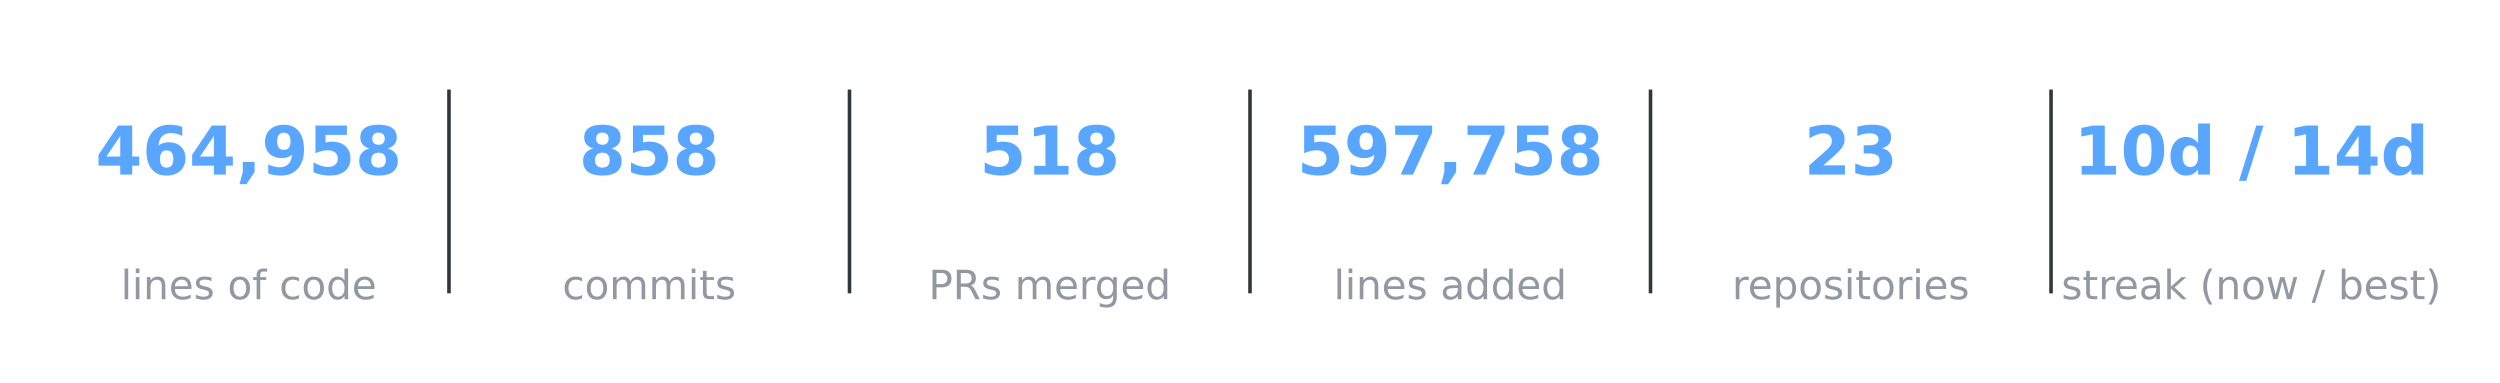
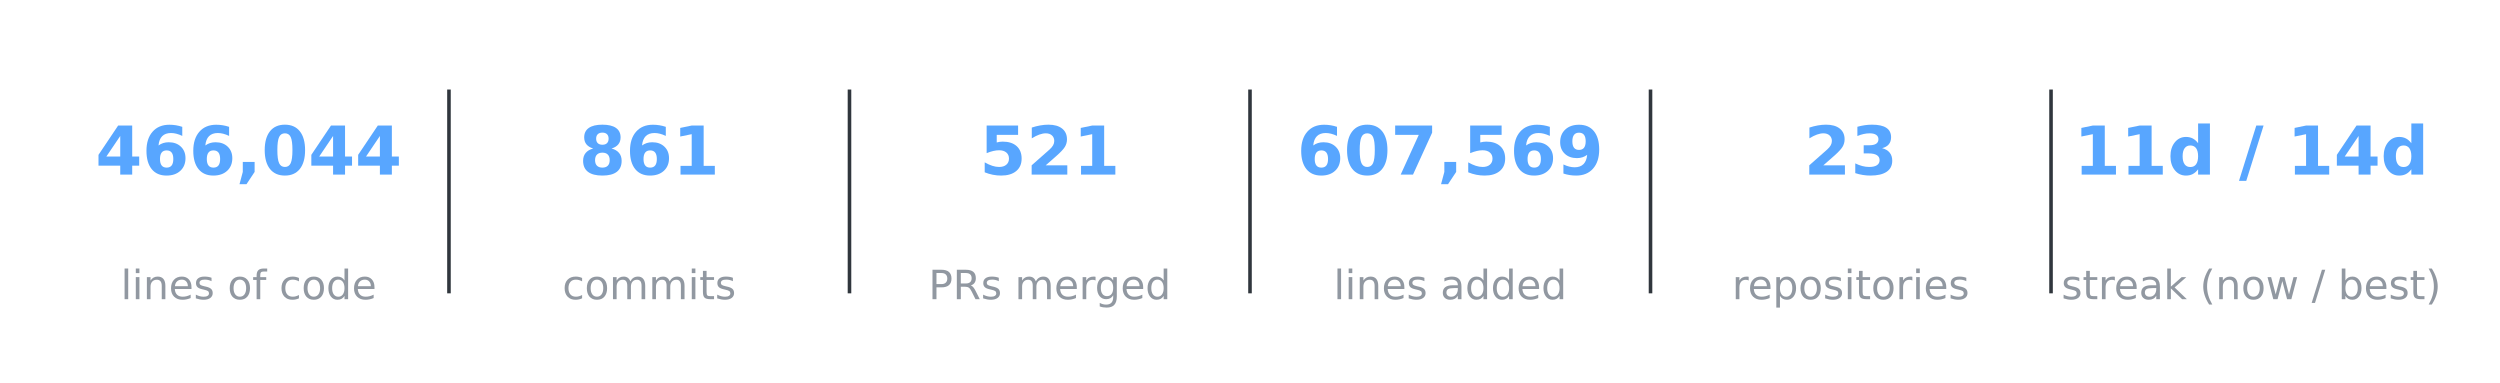
<svg xmlns="http://www.w3.org/2000/svg" xmlns:xlink="http://www.w3.org/1999/xlink" width="557.28pt" height="85.356pt" viewBox="0 0 557.28 85.356" version="1.1">
  <defs>
    <style type="text/css">*{stroke-linejoin: round; stroke-linecap: butt}</style>
  </defs>
  <g id="figure_1">
    <g id="patch_1">
      <path d="M 0 85.356  L 557.28 85.356  L 557.28 -0  L 0 -0  L 0 85.356  z " style="fill: none; opacity: 0" />
    </g>
    <g id="axes_1">
      <g id="line2d_1">
-         <path d="M 100.08 64.993  L 100.08 20.363  " clip-path="url(#pff621c6b59)" style="fill: none; stroke: #30363d; stroke-width: 0.8; stroke-linecap: square" />
+         <path d="M 100.08 64.993  L 100.08 20.363  " clip-path="url(#pc181a71035)" style="fill: none; stroke: #30363d; stroke-width: 0.8; stroke-linecap: square" />
      </g>
      <g id="line2d_2">
-         <path d="M 189.36 64.993  L 189.36 20.363  " clip-path="url(#pff621c6b59)" style="fill: none; stroke: #30363d; stroke-width: 0.8; stroke-linecap: square" />
+         <path d="M 189.36 64.993  L 189.36 20.363  " clip-path="url(#pc181a71035)" style="fill: none; stroke: #30363d; stroke-width: 0.8; stroke-linecap: square" />
      </g>
      <g id="line2d_3">
-         <path d="M 278.64 64.993  L 278.64 20.363  " clip-path="url(#pff621c6b59)" style="fill: none; stroke: #30363d; stroke-width: 0.8; stroke-linecap: square" />
+         <path d="M 278.64 64.993  L 278.64 20.363  " clip-path="url(#pc181a71035)" style="fill: none; stroke: #30363d; stroke-width: 0.8; stroke-linecap: square" />
      </g>
      <g id="line2d_4">
-         <path d="M 367.92 64.993  L 367.92 20.363  " clip-path="url(#pff621c6b59)" style="fill: none; stroke: #30363d; stroke-width: 0.8; stroke-linecap: square" />
+         <path d="M 367.92 64.993  L 367.92 20.363  " clip-path="url(#pc181a71035)" style="fill: none; stroke: #30363d; stroke-width: 0.8; stroke-linecap: square" />
      </g>
      <g id="line2d_5">
-         <path d="M 457.2 64.993  L 457.2 20.363  " clip-path="url(#pff621c6b59)" style="fill: none; stroke: #30363d; stroke-width: 0.8; stroke-linecap: square" />
+         <path d="M 457.2 64.993  L 457.2 20.363  " clip-path="url(#pc181a71035)" style="fill: none; stroke: #30363d; stroke-width: 0.8; stroke-linecap: square" />
      </g>
      <g id="text_1">
        <g style="fill: #58a6ff" transform="translate(21.28102 38.92376) scale(0.15 -0.15)">
          <defs>
            <path id="DejaVuSans-Bold-17" d="M 2356 3675  L 1038 1722  L 2356 1722  L 2356 3675  z M 2156 4666  L 3494 4666  L 3494 1722  L 4159 1722  L 4159 850  L 3494 850  L 3494 0  L 2356 0  L 2356 850  L 288 850  L 288 1881  L 2156 4666  z " transform="scale(0.015625)" />
            <path id="DejaVuSans-Bold-19" d="M 2316 2303  Q 2000 2303 1842 2098  Q 1684 1894 1684 1484  Q 1684 1075 1842 870  Q 2000 666 2316 666  Q 2634 666 2792 870  Q 2950 1075 2950 1484  Q 2950 1894 2792 2098  Q 2634 2303 2316 2303  z M 3803 4544  L 3803 3681  Q 3506 3822 3243 3889  Q 2981 3956 2731 3956  Q 2194 3956 1894 3657  Q 1594 3359 1544 2772  Q 1750 2925 1990 3001  Q 2231 3078 2516 3078  Q 3231 3078 3670 2659  Q 4109 2241 4109 1563  Q 4109 813 3618 361  Q 3128 -91 2303 -91  Q 1394 -91 895 523  Q 397 1138 397 2266  Q 397 3422 980 4083  Q 1563 4744 2578 4744  Q 2900 4744 3203 4694  Q 3506 4644 3803 4544  z " transform="scale(0.015625)" />
            <path id="DejaVuSans-Bold-f" d="M 653 1209  L 1778 1209  L 1778 256  L 1006 -909  L 341 -909  L 653 256  L 653 1209  z " transform="scale(0.015625)" />
-             <path id="DejaVuSans-Bold-1c" d="M 641 103  L 641 966  Q 928 831 1190 764  Q 1453 697 1709 697  Q 2247 697 2547 995  Q 2847 1294 2900 1881  Q 2688 1725 2447 1647  Q 2206 1569 1925 1569  Q 1209 1569 770 1986  Q 331 2403 331 3084  Q 331 3838 820 4291  Q 1309 4744 2131 4744  Q 3044 4744 3544 4128  Q 4044 3513 4044 2388  Q 4044 1231 3459 570  Q 2875 -91 1856 -91  Q 1528 -91 1228 -42  Q 928 6 641 103  z M 2125 2350  Q 2441 2350 2600 2554  Q 2759 2759 2759 3169  Q 2759 3575 2600 3781  Q 2441 3988 2125 3988  Q 1809 3988 1650 3781  Q 1491 3575 1491 3169  Q 1491 2759 1650 2554  Q 1809 2350 2125 2350  z " transform="scale(0.015625)" />
-             <path id="DejaVuSans-Bold-18" d="M 678 4666  L 3669 4666  L 3669 3781  L 1638 3781  L 1638 3059  Q 1775 3097 1914 3117  Q 2053 3138 2203 3138  Q 3056 3138 3531 2711  Q 4006 2284 4006 1522  Q 4006 766 3489 337  Q 2972 -91 2053 -91  Q 1656 -91 1267 -14  Q 878 63 494 219  L 494 1166  Q 875 947 1217 837  Q 1559 728 1863 728  Q 2300 728 2551 942  Q 2803 1156 2803 1522  Q 2803 1891 2551 2103  Q 2300 2316 1863 2316  Q 1603 2316 1309 2248  Q 1016 2181 678 2041  L 678 4666  z " transform="scale(0.015625)" />
-             <path id="DejaVuSans-Bold-1b" d="M 2228 2088  Q 1891 2088 1709 1903  Q 1528 1719 1528 1375  Q 1528 1031 1709 848  Q 1891 666 2228 666  Q 2563 666 2741 848  Q 2919 1031 2919 1375  Q 2919 1722 2741 1905  Q 2563 2088 2228 2088  z M 1350 2484  Q 925 2613 709 2878  Q 494 3144 494 3541  Q 494 4131 934 4440  Q 1375 4750 2228 4750  Q 3075 4750 3515 4442  Q 3956 4134 3956 3541  Q 3956 3144 3739 2878  Q 3522 2613 3097 2484  Q 3572 2353 3814 2058  Q 4056 1763 4056 1313  Q 4056 619 3595 264  Q 3134 -91 2228 -91  Q 1319 -91 855 264  Q 391 619 391 1313  Q 391 1763 633 2058  Q 875 2353 1350 2484  z M 1631 3419  Q 1631 3141 1786 2991  Q 1941 2841 2228 2841  Q 2509 2841 2662 2991  Q 2816 3141 2816 3419  Q 2816 3697 2662 3845  Q 2509 3994 2228 3994  Q 1941 3994 1786 3844  Q 1631 3694 1631 3419  z " transform="scale(0.015625)" />
+             <path id="DejaVuSans-Bold-13" d="M 2944 2338  Q 2944 3213 2780 3570  Q 2616 3928 2228 3928  Q 1841 3928 1675 3570  Q 1509 3213 1509 2338  Q 1509 1453 1675 1090  Q 1841 728 2228 728  Q 2613 728 2778 1090  Q 2944 1453 2944 2338  z M 4147 2328  Q 4147 1169 3647 539  Q 3147 -91 2228 -91  Q 1306 -91 806 539  Q 306 1169 306 2328  Q 306 3491 806 4120  Q 1306 4750 2228 4750  Q 3147 4750 3647 4120  Q 4147 3491 4147 2328  z " transform="scale(0.015625)" />
          </defs>
          <use xlink:href="#DejaVuSans-Bold-17" />
          <use xlink:href="#DejaVuSans-Bold-19" transform="translate(69.57812 0)" />
-           <use xlink:href="#DejaVuSans-Bold-17" transform="translate(139.1562 0)" />
+           <use xlink:href="#DejaVuSans-Bold-19" transform="translate(139.1562 0)" />
          <use xlink:href="#DejaVuSans-Bold-f" transform="translate(208.7344 0)" />
-           <use xlink:href="#DejaVuSans-Bold-1c" transform="translate(246.7188 0)" />
-           <use xlink:href="#DejaVuSans-Bold-18" transform="translate(316.2969 0)" />
-           <use xlink:href="#DejaVuSans-Bold-1b" transform="translate(385.875 0)" />
+           <use xlink:href="#DejaVuSans-Bold-13" transform="translate(246.7188 0)" />
+           <use xlink:href="#DejaVuSans-Bold-17" transform="translate(316.2969 0)" />
+           <use xlink:href="#DejaVuSans-Bold-17" transform="translate(385.875 0)" />
        </g>
      </g>
      <g id="text_2">
        <g style="fill: #9198a1" transform="translate(26.92336 66.69328) scale(0.09 -0.09)">
          <defs>
            <path id="DejaVuSans-4f" d="M 603 4863  L 1178 4863  L 1178 0  L 603 0  L 603 4863  z " transform="scale(0.015625)" />
            <path id="DejaVuSans-4c" d="M 603 3500  L 1178 3500  L 1178 0  L 603 0  L 603 3500  z M 603 4863  L 1178 4863  L 1178 4134  L 603 4134  L 603 4863  z " transform="scale(0.015625)" />
            <path id="DejaVuSans-51" d="M 3513 2113  L 3513 0  L 2938 0  L 2938 2094  Q 2938 2591 2744 2837  Q 2550 3084 2163 3084  Q 1697 3084 1428 2787  Q 1159 2491 1159 1978  L 1159 0  L 581 0  L 581 3500  L 1159 3500  L 1159 2956  Q 1366 3272 1645 3428  Q 1925 3584 2291 3584  Q 2894 3584 3203 3211  Q 3513 2838 3513 2113  z " transform="scale(0.015625)" />
            <path id="DejaVuSans-48" d="M 3597 1894  L 3597 1613  L 953 1613  Q 991 1019 1311 708  Q 1631 397 2203 397  Q 2534 397 2845 478  Q 3156 559 3463 722  L 3463 178  Q 3153 47 2828 -22  Q 2503 -91 2169 -91  Q 1331 -91 842 396  Q 353 884 353 1716  Q 353 2575 817 3079  Q 1281 3584 2069 3584  Q 2775 3584 3186 3129  Q 3597 2675 3597 1894  z M 3022 2063  Q 3016 2534 2758 2815  Q 2500 3097 2075 3097  Q 1594 3097 1305 2825  Q 1016 2553 972 2059  L 3022 2063  z " transform="scale(0.015625)" />
            <path id="DejaVuSans-56" d="M 2834 3397  L 2834 2853  Q 2591 2978 2328 3040  Q 2066 3103 1784 3103  Q 1356 3103 1142 2972  Q 928 2841 928 2578  Q 928 2378 1081 2264  Q 1234 2150 1697 2047  L 1894 2003  Q 2506 1872 2764 1633  Q 3022 1394 3022 966  Q 3022 478 2636 193  Q 2250 -91 1575 -91  Q 1294 -91 989 -36  Q 684 19 347 128  L 347 722  Q 666 556 975 473  Q 1284 391 1588 391  Q 1994 391 2212 530  Q 2431 669 2431 922  Q 2431 1156 2273 1281  Q 2116 1406 1581 1522  L 1381 1569  Q 847 1681 609 1914  Q 372 2147 372 2553  Q 372 3047 722 3315  Q 1072 3584 1716 3584  Q 2034 3584 2315 3537  Q 2597 3491 2834 3397  z " transform="scale(0.015625)" />
            <path id="DejaVuSans-3" transform="scale(0.015625)" />
            <path id="DejaVuSans-52" d="M 1959 3097  Q 1497 3097 1228 2736  Q 959 2375 959 1747  Q 959 1119 1226 758  Q 1494 397 1959 397  Q 2419 397 2687 759  Q 2956 1122 2956 1747  Q 2956 2369 2687 2733  Q 2419 3097 1959 3097  z M 1959 3584  Q 2709 3584 3137 3096  Q 3566 2609 3566 1747  Q 3566 888 3137 398  Q 2709 -91 1959 -91  Q 1206 -91 779 398  Q 353 888 353 1747  Q 353 2609 779 3096  Q 1206 3584 1959 3584  z " transform="scale(0.015625)" />
            <path id="DejaVuSans-49" d="M 2375 4863  L 2375 4384  L 1825 4384  Q 1516 4384 1395 4259  Q 1275 4134 1275 3809  L 1275 3500  L 2222 3500  L 2222 3053  L 1275 3053  L 1275 0  L 697 0  L 697 3053  L 147 3053  L 147 3500  L 697 3500  L 697 3744  Q 697 4328 969 4595  Q 1241 4863 1831 4863  L 2375 4863  z " transform="scale(0.015625)" />
            <path id="DejaVuSans-46" d="M 3122 3366  L 3122 2828  Q 2878 2963 2633 3030  Q 2388 3097 2138 3097  Q 1578 3097 1268 2742  Q 959 2388 959 1747  Q 959 1106 1268 751  Q 1578 397 2138 397  Q 2388 397 2633 464  Q 2878 531 3122 666  L 3122 134  Q 2881 22 2623 -34  Q 2366 -91 2075 -91  Q 1284 -91 818 406  Q 353 903 353 1747  Q 353 2603 823 3093  Q 1294 3584 2113 3584  Q 2378 3584 2631 3529  Q 2884 3475 3122 3366  z " transform="scale(0.015625)" />
            <path id="DejaVuSans-47" d="M 2906 2969  L 2906 4863  L 3481 4863  L 3481 0  L 2906 0  L 2906 525  Q 2725 213 2448 61  Q 2172 -91 1784 -91  Q 1150 -91 751 415  Q 353 922 353 1747  Q 353 2572 751 3078  Q 1150 3584 1784 3584  Q 2172 3584 2448 3432  Q 2725 3281 2906 2969  z M 947 1747  Q 947 1113 1208 752  Q 1469 391 1925 391  Q 2381 391 2643 752  Q 2906 1113 2906 1747  Q 2906 2381 2643 2742  Q 2381 3103 1925 3103  Q 1469 3103 1208 2742  Q 947 2381 947 1747  z " transform="scale(0.015625)" />
          </defs>
          <use xlink:href="#DejaVuSans-4f" />
          <use xlink:href="#DejaVuSans-4c" transform="translate(27.78125 0)" />
          <use xlink:href="#DejaVuSans-51" transform="translate(55.5625 0)" />
          <use xlink:href="#DejaVuSans-48" transform="translate(118.9375 0)" />
          <use xlink:href="#DejaVuSans-56" transform="translate(180.4688 0)" />
          <use xlink:href="#DejaVuSans-3" transform="translate(232.5625 0)" />
          <use xlink:href="#DejaVuSans-52" transform="translate(264.3438 0)" />
          <use xlink:href="#DejaVuSans-49" transform="translate(325.5312 0)" />
          <use xlink:href="#DejaVuSans-3" transform="translate(360.7344 0)" />
          <use xlink:href="#DejaVuSans-46" transform="translate(392.5156 0)" />
          <use xlink:href="#DejaVuSans-52" transform="translate(447.5 0)" />
          <use xlink:href="#DejaVuSans-47" transform="translate(508.6875 0)" />
          <use xlink:href="#DejaVuSans-48" transform="translate(572.1719 0)" />
        </g>
      </g>
      <g id="text_3">
        <g style="fill: #58a6ff" transform="translate(129.0649 38.92376) scale(0.15 -0.15)">
+           <defs>
+             <path id="DejaVuSans-Bold-1b" d="M 2228 2088  Q 1891 2088 1709 1903  Q 1528 1719 1528 1375  Q 1528 1031 1709 848  Q 1891 666 2228 666  Q 2563 666 2741 848  Q 2919 1031 2919 1375  Q 2919 1722 2741 1905  Q 2563 2088 2228 2088  z M 1350 2484  Q 925 2613 709 2878  Q 494 3144 494 3541  Q 494 4131 934 4440  Q 1375 4750 2228 4750  Q 3075 4750 3515 4442  Q 3956 4134 3956 3541  Q 3956 3144 3739 2878  Q 3522 2613 3097 2484  Q 3572 2353 3814 2058  Q 4056 1763 4056 1313  Q 4056 619 3595 264  Q 3134 -91 2228 -91  Q 1319 -91 855 264  Q 391 619 391 1313  Q 391 1763 633 2058  Q 875 2353 1350 2484  z M 1631 3419  Q 1631 3141 1786 2991  Q 1941 2841 2228 2841  Q 2509 2841 2662 2991  Q 2816 3141 2816 3419  Q 2816 3697 2662 3845  Q 2509 3994 2228 3994  Q 1941 3994 1786 3844  Q 1631 3694 1631 3419  z " transform="scale(0.015625)" />
+             <path id="DejaVuSans-Bold-14" d="M 750 831  L 1813 831  L 1813 3847  L 722 3622  L 722 4441  L 1806 4666  L 2950 4666  L 2950 831  L 4013 831  L 4013 0  L 750 0  L 750 831  z " transform="scale(0.015625)" />
+           </defs>
          <use xlink:href="#DejaVuSans-Bold-1b" />
-           <use xlink:href="#DejaVuSans-Bold-18" transform="translate(69.57812 0)" />
-           <use xlink:href="#DejaVuSans-Bold-1b" transform="translate(139.1562 0)" />
+           <use xlink:href="#DejaVuSans-Bold-19" transform="translate(69.57812 0)" />
+           <use xlink:href="#DejaVuSans-Bold-14" transform="translate(139.1562 0)" />
        </g>
      </g>
      <g id="text_4">
        <g style="fill: #9198a1" transform="translate(125.3672 66.69328) scale(0.09 -0.09)">
          <defs>
            <path id="DejaVuSans-50" d="M 3328 2828  Q 3544 3216 3844 3400  Q 4144 3584 4550 3584  Q 5097 3584 5394 3201  Q 5691 2819 5691 2113  L 5691 0  L 5113 0  L 5113 2094  Q 5113 2597 4934 2840  Q 4756 3084 4391 3084  Q 3944 3084 3684 2787  Q 3425 2491 3425 1978  L 3425 0  L 2847 0  L 2847 2094  Q 2847 2600 2669 2842  Q 2491 3084 2119 3084  Q 1678 3084 1418 2786  Q 1159 2488 1159 1978  L 1159 0  L 581 0  L 581 3500  L 1159 3500  L 1159 2956  Q 1356 3278 1631 3431  Q 1906 3584 2284 3584  Q 2666 3584 2933 3390  Q 3200 3197 3328 2828  z " transform="scale(0.015625)" />
            <path id="DejaVuSans-57" d="M 1172 4494  L 1172 3500  L 2356 3500  L 2356 3053  L 1172 3053  L 1172 1153  Q 1172 725 1289 603  Q 1406 481 1766 481  L 2356 481  L 2356 0  L 1766 0  Q 1100 0 847 248  Q 594 497 594 1153  L 594 3053  L 172 3053  L 172 3500  L 594 3500  L 594 4494  L 1172 4494  z " transform="scale(0.015625)" />
          </defs>
          <use xlink:href="#DejaVuSans-46" />
          <use xlink:href="#DejaVuSans-52" transform="translate(54.98438 0)" />
          <use xlink:href="#DejaVuSans-50" transform="translate(116.1719 0)" />
          <use xlink:href="#DejaVuSans-50" transform="translate(213.5781 0)" />
          <use xlink:href="#DejaVuSans-4c" transform="translate(310.9844 0)" />
          <use xlink:href="#DejaVuSans-57" transform="translate(338.7656 0)" />
          <use xlink:href="#DejaVuSans-56" transform="translate(377.9688 0)" />
        </g>
      </g>
      <g id="text_5">
        <g style="fill: #58a6ff" transform="translate(218.3449 38.92376) scale(0.15 -0.15)">
          <defs>
-             <path id="DejaVuSans-Bold-14" d="M 750 831  L 1813 831  L 1813 3847  L 722 3622  L 722 4441  L 1806 4666  L 2950 4666  L 2950 831  L 4013 831  L 4013 0  L 750 0  L 750 831  z " transform="scale(0.015625)" />
+             <path id="DejaVuSans-Bold-18" d="M 678 4666  L 3669 4666  L 3669 3781  L 1638 3781  L 1638 3059  Q 1775 3097 1914 3117  Q 2053 3138 2203 3138  Q 3056 3138 3531 2711  Q 4006 2284 4006 1522  Q 4006 766 3489 337  Q 2972 -91 2053 -91  Q 1656 -91 1267 -14  Q 878 63 494 219  L 494 1166  Q 875 947 1217 837  Q 1559 728 1863 728  Q 2300 728 2551 942  Q 2803 1156 2803 1522  Q 2803 1891 2551 2103  Q 2300 2316 1863 2316  Q 1603 2316 1309 2248  Q 1016 2181 678 2041  L 678 4666  z " transform="scale(0.015625)" />
+             <path id="DejaVuSans-Bold-15" d="M 1844 884  L 3897 884  L 3897 0  L 506 0  L 506 884  L 2209 2388  Q 2438 2594 2547 2791  Q 2656 2988 2656 3200  Q 2656 3528 2436 3728  Q 2216 3928 1850 3928  Q 1569 3928 1234 3808  Q 900 3688 519 3450  L 519 4475  Q 925 4609 1322 4679  Q 1719 4750 2100 4750  Q 2938 4750 3402 4381  Q 3866 4013 3866 3353  Q 3866 2972 3669 2642  Q 3472 2313 2841 1759  L 1844 884  z " transform="scale(0.015625)" />
          </defs>
          <use xlink:href="#DejaVuSans-Bold-18" />
-           <use xlink:href="#DejaVuSans-Bold-14" transform="translate(69.57812 0)" />
-           <use xlink:href="#DejaVuSans-Bold-1b" transform="translate(139.1562 0)" />
+           <use xlink:href="#DejaVuSans-Bold-15" transform="translate(69.57812 0)" />
+           <use xlink:href="#DejaVuSans-Bold-14" transform="translate(139.1562 0)" />
        </g>
      </g>
      <g id="text_6">
        <g style="fill: #9198a1" transform="translate(206.9796 66.69328) scale(0.09 -0.09)">
          <defs>
            <path id="DejaVuSans-33" d="M 1259 4147  L 1259 2394  L 2053 2394  Q 2494 2394 2734 2622  Q 2975 2850 2975 3272  Q 2975 3691 2734 3919  Q 2494 4147 2053 4147  L 1259 4147  z M 628 4666  L 2053 4666  Q 2838 4666 3239 4311  Q 3641 3956 3641 3272  Q 3641 2581 3239 2228  Q 2838 1875 2053 1875  L 1259 1875  L 1259 0  L 628 0  L 628 4666  z " transform="scale(0.015625)" />
            <path id="DejaVuSans-35" d="M 2841 2188  Q 3044 2119 3236 1894  Q 3428 1669 3622 1275  L 4263 0  L 3584 0  L 2988 1197  Q 2756 1666 2539 1819  Q 2322 1972 1947 1972  L 1259 1972  L 1259 0  L 628 0  L 628 4666  L 2053 4666  Q 2853 4666 3247 4331  Q 3641 3997 3641 3322  Q 3641 2881 3436 2590  Q 3231 2300 2841 2188  z M 1259 4147  L 1259 2491  L 2053 2491  Q 2509 2491 2742 2702  Q 2975 2913 2975 3322  Q 2975 3731 2742 3939  Q 2509 4147 2053 4147  L 1259 4147  z " transform="scale(0.015625)" />
            <path id="DejaVuSans-55" d="M 2631 2963  Q 2534 3019 2420 3045  Q 2306 3072 2169 3072  Q 1681 3072 1420 2755  Q 1159 2438 1159 1844  L 1159 0  L 581 0  L 581 3500  L 1159 3500  L 1159 2956  Q 1341 3275 1631 3429  Q 1922 3584 2338 3584  Q 2397 3584 2469 3576  Q 2541 3569 2628 3553  L 2631 2963  z " transform="scale(0.015625)" />
            <path id="DejaVuSans-4a" d="M 2906 1791  Q 2906 2416 2648 2759  Q 2391 3103 1925 3103  Q 1463 3103 1205 2759  Q 947 2416 947 1791  Q 947 1169 1205 825  Q 1463 481 1925 481  Q 2391 481 2648 825  Q 2906 1169 2906 1791  z M 3481 434  Q 3481 -459 3084 -895  Q 2688 -1331 1869 -1331  Q 1566 -1331 1297 -1286  Q 1028 -1241 775 -1147  L 775 -588  Q 1028 -725 1275 -790  Q 1522 -856 1778 -856  Q 2344 -856 2625 -561  Q 2906 -266 2906 331  L 2906 616  Q 2728 306 2450 153  Q 2172 0 1784 0  Q 1141 0 747 490  Q 353 981 353 1791  Q 353 2603 747 3093  Q 1141 3584 1784 3584  Q 2172 3584 2450 3431  Q 2728 3278 2906 2969  L 2906 3500  L 3481 3500  L 3481 434  z " transform="scale(0.015625)" />
          </defs>
          <use xlink:href="#DejaVuSans-33" />
          <use xlink:href="#DejaVuSans-35" transform="translate(60.29688 0)" />
          <use xlink:href="#DejaVuSans-56" transform="translate(129.7812 0)" />
          <use xlink:href="#DejaVuSans-3" transform="translate(181.875 0)" />
          <use xlink:href="#DejaVuSans-50" transform="translate(213.6562 0)" />
          <use xlink:href="#DejaVuSans-48" transform="translate(311.0625 0)" />
          <use xlink:href="#DejaVuSans-55" transform="translate(372.5938 0)" />
          <use xlink:href="#DejaVuSans-4a" transform="translate(411.9531 0)" />
          <use xlink:href="#DejaVuSans-48" transform="translate(475.4375 0)" />
          <use xlink:href="#DejaVuSans-47" transform="translate(536.9688 0)" />
        </g>
      </g>
      <g id="text_7">
        <g style="fill: #58a6ff" transform="translate(289.121 38.92376) scale(0.15 -0.15)">
          <defs>
            <path id="DejaVuSans-Bold-1a" d="M 428 4666  L 3944 4666  L 3944 3988  L 2125 0  L 953 0  L 2675 3781  L 428 3781  L 428 4666  z " transform="scale(0.015625)" />
-           </defs>
-           <use xlink:href="#DejaVuSans-Bold-18" />
-           <use xlink:href="#DejaVuSans-Bold-1c" transform="translate(69.57812 0)" />
+             <path id="DejaVuSans-Bold-1c" d="M 641 103  L 641 966  Q 928 831 1190 764  Q 1453 697 1709 697  Q 2247 697 2547 995  Q 2847 1294 2900 1881  Q 2688 1725 2447 1647  Q 2206 1569 1925 1569  Q 1209 1569 770 1986  Q 331 2403 331 3084  Q 331 3838 820 4291  Q 1309 4744 2131 4744  Q 3044 4744 3544 4128  Q 4044 3513 4044 2388  Q 4044 1231 3459 570  Q 2875 -91 1856 -91  Q 1528 -91 1228 -42  Q 928 6 641 103  z M 2125 2350  Q 2441 2350 2600 2554  Q 2759 2759 2759 3169  Q 2759 3575 2600 3781  Q 2441 3988 2125 3988  Q 1809 3988 1650 3781  Q 1491 3575 1491 3169  Q 1491 2759 1650 2554  Q 1809 2350 2125 2350  z " transform="scale(0.015625)" />
+           </defs>
+           <use xlink:href="#DejaVuSans-Bold-19" />
+           <use xlink:href="#DejaVuSans-Bold-13" transform="translate(69.57812 0)" />
          <use xlink:href="#DejaVuSans-Bold-1a" transform="translate(139.1562 0)" />
          <use xlink:href="#DejaVuSans-Bold-f" transform="translate(208.7344 0)" />
-           <use xlink:href="#DejaVuSans-Bold-1a" transform="translate(246.7188 0)" />
-           <use xlink:href="#DejaVuSans-Bold-18" transform="translate(316.2969 0)" />
-           <use xlink:href="#DejaVuSans-Bold-1b" transform="translate(385.875 0)" />
+           <use xlink:href="#DejaVuSans-Bold-18" transform="translate(246.7188 0)" />
+           <use xlink:href="#DejaVuSans-Bold-19" transform="translate(316.2969 0)" />
+           <use xlink:href="#DejaVuSans-Bold-1c" transform="translate(385.875 0)" />
        </g>
      </g>
      <g id="text_8">
        <g style="fill: #9198a1" transform="translate(297.2876 66.69328) scale(0.09 -0.09)">
          <defs>
            <path id="DejaVuSans-44" d="M 2194 1759  Q 1497 1759 1228 1600  Q 959 1441 959 1056  Q 959 750 1161 570  Q 1363 391 1709 391  Q 2188 391 2477 730  Q 2766 1069 2766 1631  L 2766 1759  L 2194 1759  z M 3341 1997  L 3341 0  L 2766 0  L 2766 531  Q 2569 213 2275 61  Q 1981 -91 1556 -91  Q 1019 -91 701 211  Q 384 513 384 1019  Q 384 1609 779 1909  Q 1175 2209 1959 2209  L 2766 2209  L 2766 2266  Q 2766 2663 2505 2880  Q 2244 3097 1772 3097  Q 1472 3097 1187 3025  Q 903 2953 641 2809  L 641 3341  Q 956 3463 1253 3523  Q 1550 3584 1831 3584  Q 2591 3584 2966 3190  Q 3341 2797 3341 1997  z " transform="scale(0.015625)" />
          </defs>
          <use xlink:href="#DejaVuSans-4f" />
          <use xlink:href="#DejaVuSans-4c" transform="translate(27.78125 0)" />
          <use xlink:href="#DejaVuSans-51" transform="translate(55.5625 0)" />
          <use xlink:href="#DejaVuSans-48" transform="translate(118.9375 0)" />
          <use xlink:href="#DejaVuSans-56" transform="translate(180.4688 0)" />
          <use xlink:href="#DejaVuSans-3" transform="translate(232.5625 0)" />
          <use xlink:href="#DejaVuSans-44" transform="translate(264.3438 0)" />
          <use xlink:href="#DejaVuSans-47" transform="translate(325.625 0)" />
          <use xlink:href="#DejaVuSans-47" transform="translate(389.1094 0)" />
          <use xlink:href="#DejaVuSans-48" transform="translate(452.5938 0)" />
          <use xlink:href="#DejaVuSans-47" transform="translate(514.125 0)" />
        </g>
      </g>
      <g id="text_9">
        <g style="fill: #58a6ff" transform="translate(402.1233 38.92376) scale(0.15 -0.15)">
          <defs>
-             <path id="DejaVuSans-Bold-15" d="M 1844 884  L 3897 884  L 3897 0  L 506 0  L 506 884  L 2209 2388  Q 2438 2594 2547 2791  Q 2656 2988 2656 3200  Q 2656 3528 2436 3728  Q 2216 3928 1850 3928  Q 1569 3928 1234 3808  Q 900 3688 519 3450  L 519 4475  Q 925 4609 1322 4679  Q 1719 4750 2100 4750  Q 2938 4750 3402 4381  Q 3866 4013 3866 3353  Q 3866 2972 3669 2642  Q 3472 2313 2841 1759  L 1844 884  z " transform="scale(0.015625)" />
            <path id="DejaVuSans-Bold-16" d="M 2981 2516  Q 3453 2394 3698 2092  Q 3944 1791 3944 1325  Q 3944 631 3412 270  Q 2881 -91 1863 -91  Q 1503 -91 1142 -33  Q 781 25 428 141  L 428 1069  Q 766 900 1098 814  Q 1431 728 1753 728  Q 2231 728 2486 893  Q 2741 1059 2741 1369  Q 2741 1688 2480 1852  Q 2219 2016 1709 2016  L 1228 2016  L 1228 2791  L 1734 2791  Q 2188 2791 2409 2933  Q 2631 3075 2631 3366  Q 2631 3634 2415 3781  Q 2200 3928 1806 3928  Q 1516 3928 1219 3862  Q 922 3797 628 3669  L 628 4550  Q 984 4650 1334 4700  Q 1684 4750 2022 4750  Q 2931 4750 3382 4451  Q 3834 4153 3834 3553  Q 3834 3144 3618 2883  Q 3403 2622 2981 2516  z " transform="scale(0.015625)" />
          </defs>
          <use xlink:href="#DejaVuSans-Bold-15" />
          <use xlink:href="#DejaVuSans-Bold-16" transform="translate(69.57812 0)" />
        </g>
      </g>
      <g id="text_10">
        <g style="fill: #9198a1" transform="translate(386.1049 66.69328) scale(0.09 -0.09)">
          <defs>
            <path id="DejaVuSans-53" d="M 1159 525  L 1159 -1331  L 581 -1331  L 581 3500  L 1159 3500  L 1159 2969  Q 1341 3281 1617 3432  Q 1894 3584 2278 3584  Q 2916 3584 3314 3078  Q 3713 2572 3713 1747  Q 3713 922 3314 415  Q 2916 -91 2278 -91  Q 1894 -91 1617 61  Q 1341 213 1159 525  z M 3116 1747  Q 3116 2381 2855 2742  Q 2594 3103 2138 3103  Q 1681 3103 1420 2742  Q 1159 2381 1159 1747  Q 1159 1113 1420 752  Q 1681 391 2138 391  Q 2594 391 2855 752  Q 3116 1113 3116 1747  z " transform="scale(0.015625)" />
          </defs>
          <use xlink:href="#DejaVuSans-55" />
          <use xlink:href="#DejaVuSans-48" transform="translate(38.90625 0)" />
          <use xlink:href="#DejaVuSans-53" transform="translate(100.4375 0)" />
          <use xlink:href="#DejaVuSans-52" transform="translate(163.9219 0)" />
          <use xlink:href="#DejaVuSans-56" transform="translate(225.1094 0)" />
          <use xlink:href="#DejaVuSans-4c" transform="translate(277.2031 0)" />
          <use xlink:href="#DejaVuSans-57" transform="translate(304.9844 0)" />
          <use xlink:href="#DejaVuSans-52" transform="translate(344.1875 0)" />
          <use xlink:href="#DejaVuSans-55" transform="translate(405.375 0)" />
          <use xlink:href="#DejaVuSans-4c" transform="translate(446.4844 0)" />
          <use xlink:href="#DejaVuSans-48" transform="translate(474.2656 0)" />
          <use xlink:href="#DejaVuSans-56" transform="translate(535.7969 0)" />
        </g>
      </g>
      <g id="text_11">
        <g style="fill: #58a6ff" transform="translate(462.2681 38.92435) scale(0.15 -0.15)">
          <defs>
-             <path id="DejaVuSans-Bold-13" d="M 2944 2338  Q 2944 3213 2780 3570  Q 2616 3928 2228 3928  Q 1841 3928 1675 3570  Q 1509 3213 1509 2338  Q 1509 1453 1675 1090  Q 1841 728 2228 728  Q 2613 728 2778 1090  Q 2944 1453 2944 2338  z M 4147 2328  Q 4147 1169 3647 539  Q 3147 -91 2228 -91  Q 1306 -91 806 539  Q 306 1169 306 2328  Q 306 3491 806 4120  Q 1306 4750 2228 4750  Q 3147 4750 3647 4120  Q 4147 3491 4147 2328  z " transform="scale(0.015625)" />
            <path id="DejaVuSans-Bold-47" d="M 2919 2988  L 2919 4863  L 4044 4863  L 4044 0  L 2919 0  L 2919 506  Q 2688 197 2409 53  Q 2131 -91 1766 -91  Q 1119 -91 703 423  Q 288 938 288 1747  Q 288 2556 703 3070  Q 1119 3584 1766 3584  Q 2128 3584 2408 3439  Q 2688 3294 2919 2988  z M 2181 722  Q 2541 722 2730 984  Q 2919 1247 2919 1747  Q 2919 2247 2730 2509  Q 2541 2772 2181 2772  Q 1825 2772 1636 2509  Q 1447 2247 1447 1747  Q 1447 1247 1636 984  Q 1825 722 2181 722  z " transform="scale(0.015625)" />
            <path id="DejaVuSans-Bold-3" transform="scale(0.015625)" />
            <path id="DejaVuSans-Bold-12" d="M 1644 4666  L 2338 4666  L 691 -594  L 0 -594  L 1644 4666  z " transform="scale(0.015625)" />
          </defs>
          <use xlink:href="#DejaVuSans-Bold-14" />
-           <use xlink:href="#DejaVuSans-Bold-13" transform="translate(69.57812 0)" />
+           <use xlink:href="#DejaVuSans-Bold-14" transform="translate(69.57812 0)" />
          <use xlink:href="#DejaVuSans-Bold-47" transform="translate(139.1562 0)" />
          <use xlink:href="#DejaVuSans-Bold-3" transform="translate(210.7344 0)" />
          <use xlink:href="#DejaVuSans-Bold-12" transform="translate(245.5469 0)" />
          <use xlink:href="#DejaVuSans-Bold-3" transform="translate(282.0781 0)" />
          <use xlink:href="#DejaVuSans-Bold-14" transform="translate(316.8906 0)" />
          <use xlink:href="#DejaVuSans-Bold-17" transform="translate(386.4688 0)" />
          <use xlink:href="#DejaVuSans-Bold-47" transform="translate(456.0469 0)" />
        </g>
      </g>
      <g id="text_12">
        <g style="fill: #9198a1" transform="translate(459.5112 66.69328) scale(0.09 -0.09)">
          <defs>
            <path id="DejaVuSans-4e" d="M 581 4863  L 1159 4863  L 1159 1991  L 2875 3500  L 3609 3500  L 1753 1863  L 3688 0  L 2938 0  L 1159 1709  L 1159 0  L 581 0  L 581 4863  z " transform="scale(0.015625)" />
            <path id="DejaVuSans-b" d="M 1984 4856  Q 1566 4138 1362 3434  Q 1159 2731 1159 2009  Q 1159 1288 1364 580  Q 1569 -128 1984 -844  L 1484 -844  Q 1016 -109 783 600  Q 550 1309 550 2009  Q 550 2706 781 3412  Q 1013 4119 1484 4856  L 1984 4856  z " transform="scale(0.015625)" />
            <path id="DejaVuSans-5a" d="M 269 3500  L 844 3500  L 1563 769  L 2278 3500  L 2956 3500  L 3675 769  L 4391 3500  L 4966 3500  L 4050 0  L 3372 0  L 2619 2869  L 1863 0  L 1184 0  L 269 3500  z " transform="scale(0.015625)" />
            <path id="DejaVuSans-12" d="M 1625 4666  L 2156 4666  L 531 -594  L 0 -594  L 1625 4666  z " transform="scale(0.015625)" />
            <path id="DejaVuSans-45" d="M 3116 1747  Q 3116 2381 2855 2742  Q 2594 3103 2138 3103  Q 1681 3103 1420 2742  Q 1159 2381 1159 1747  Q 1159 1113 1420 752  Q 1681 391 2138 391  Q 2594 391 2855 752  Q 3116 1113 3116 1747  z M 1159 2969  Q 1341 3281 1617 3432  Q 1894 3584 2278 3584  Q 2916 3584 3314 3078  Q 3713 2572 3713 1747  Q 3713 922 3314 415  Q 2916 -91 2278 -91  Q 1894 -91 1617 61  Q 1341 213 1159 525  L 1159 0  L 581 0  L 581 4863  L 1159 4863  L 1159 2969  z " transform="scale(0.015625)" />
            <path id="DejaVuSans-c" d="M 513 4856  L 1013 4856  Q 1481 4119 1714 3412  Q 1947 2706 1947 2009  Q 1947 1309 1714 600  Q 1481 -109 1013 -844  L 513 -844  Q 928 -128 1133 580  Q 1338 1288 1338 2009  Q 1338 2731 1133 3434  Q 928 4138 513 4856  z " transform="scale(0.015625)" />
          </defs>
          <use xlink:href="#DejaVuSans-56" />
          <use xlink:href="#DejaVuSans-57" transform="translate(52.09375 0)" />
          <use xlink:href="#DejaVuSans-55" transform="translate(91.29688 0)" />
          <use xlink:href="#DejaVuSans-48" transform="translate(130.2031 0)" />
          <use xlink:href="#DejaVuSans-44" transform="translate(191.7344 0)" />
          <use xlink:href="#DejaVuSans-4e" transform="translate(253.0156 0)" />
          <use xlink:href="#DejaVuSans-3" transform="translate(310.9219 0)" />
          <use xlink:href="#DejaVuSans-b" transform="translate(342.7031 0)" />
          <use xlink:href="#DejaVuSans-51" transform="translate(381.7188 0)" />
          <use xlink:href="#DejaVuSans-52" transform="translate(445.0938 0)" />
          <use xlink:href="#DejaVuSans-5a" transform="translate(506.2812 0)" />
          <use xlink:href="#DejaVuSans-3" transform="translate(588.0625 0)" />
          <use xlink:href="#DejaVuSans-12" transform="translate(619.8438 0)" />
          <use xlink:href="#DejaVuSans-3" transform="translate(653.5312 0)" />
          <use xlink:href="#DejaVuSans-45" transform="translate(685.3125 0)" />
          <use xlink:href="#DejaVuSans-48" transform="translate(748.7969 0)" />
          <use xlink:href="#DejaVuSans-56" transform="translate(810.3281 0)" />
          <use xlink:href="#DejaVuSans-57" transform="translate(862.4219 0)" />
          <use xlink:href="#DejaVuSans-c" transform="translate(901.625 0)" />
        </g>
      </g>
    </g>
  </g>
  <defs>
-     <clipPath id="pff621c6b59">
+     <clipPath id="pc181a71035">
      <rect x="10.8" y="10.8" width="535.68" height="63.756" />
    </clipPath>
  </defs>
</svg>
